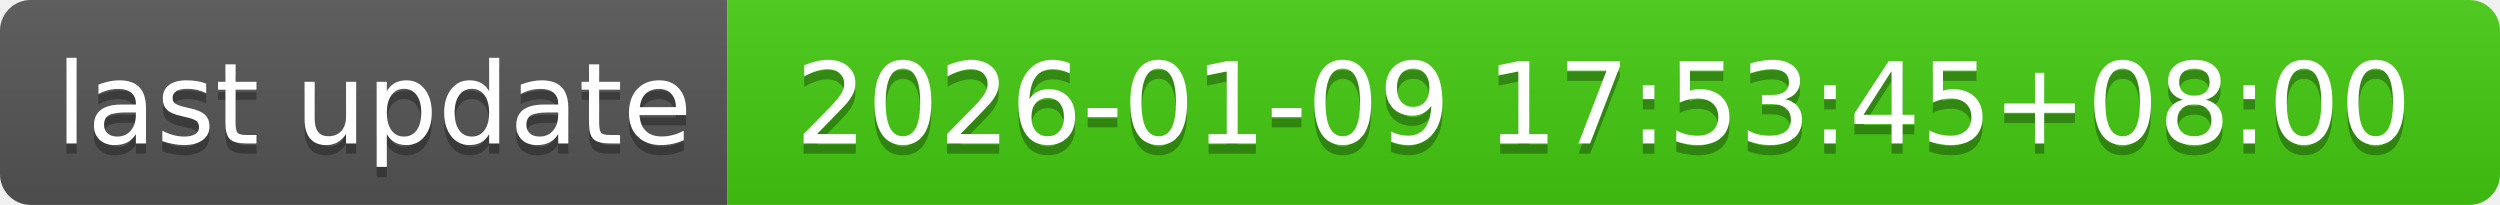
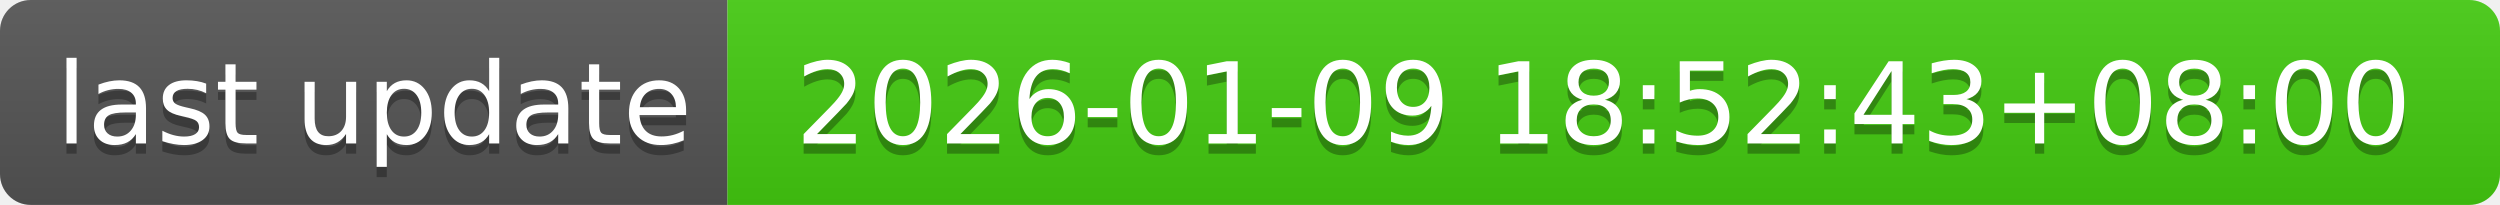
- <svg xmlns="http://www.w3.org/2000/svg" width="244" height="20" role="img" aria-label="last update: 2026-01-09 17:53:45+08:00">
+ <svg xmlns="http://www.w3.org/2000/svg" width="244" height="20" role="img" aria-label="last update: 2026-01-09 18:52:43+08:00">
  <linearGradient id="s" x2="0" y2="100%">
    <stop offset="0" stop-color="#bbb" stop-opacity=".1" />
    <stop offset="1" stop-opacity=".1" />
  </linearGradient>
  <clipPath id="r">
    <rect width="244" height="20" rx="3" fill="#fff" />
  </clipPath>
  <g clip-path="url(#r)">
    <rect width="71" height="20" fill="#555" />
    <rect x="71" width="173" height="20" fill="#4c1" />
    <rect width="244" height="20" fill="url(#s)" />
  </g>
  <g fill="#fff" text-anchor="middle" font-family="Verdana,Geneva,DejaVu Sans,sans-serif" text-rendering="geometricPrecision" font-size="110">
    <text aria-hidden="true" x="365" y="150" fill="#010101" fill-opacity=".3" transform="scale(.1)" textLength="610">last update</text>
    <text x="365" y="140" transform="scale(.1)" fill="#fff" textLength="610">last update</text>
-     <text aria-hidden="true" x="1565" y="150" fill="#010101" fill-opacity=".3" transform="scale(.1)" textLength="1630">2026-01-09 17:53:45+08:00</text>
-     <text x="1565" y="140" transform="scale(.1)" fill="#fff" textLength="1630">2026-01-09 17:53:45+08:00</text>
+     <text aria-hidden="true" x="1565" y="150" fill="#010101" fill-opacity=".3" transform="scale(.1)" textLength="1630">2026-01-09 18:52:43+08:00</text>
+     <text x="1565" y="140" transform="scale(.1)" fill="#fff" textLength="1630">2026-01-09 18:52:43+08:00</text>
  </g>
</svg>
